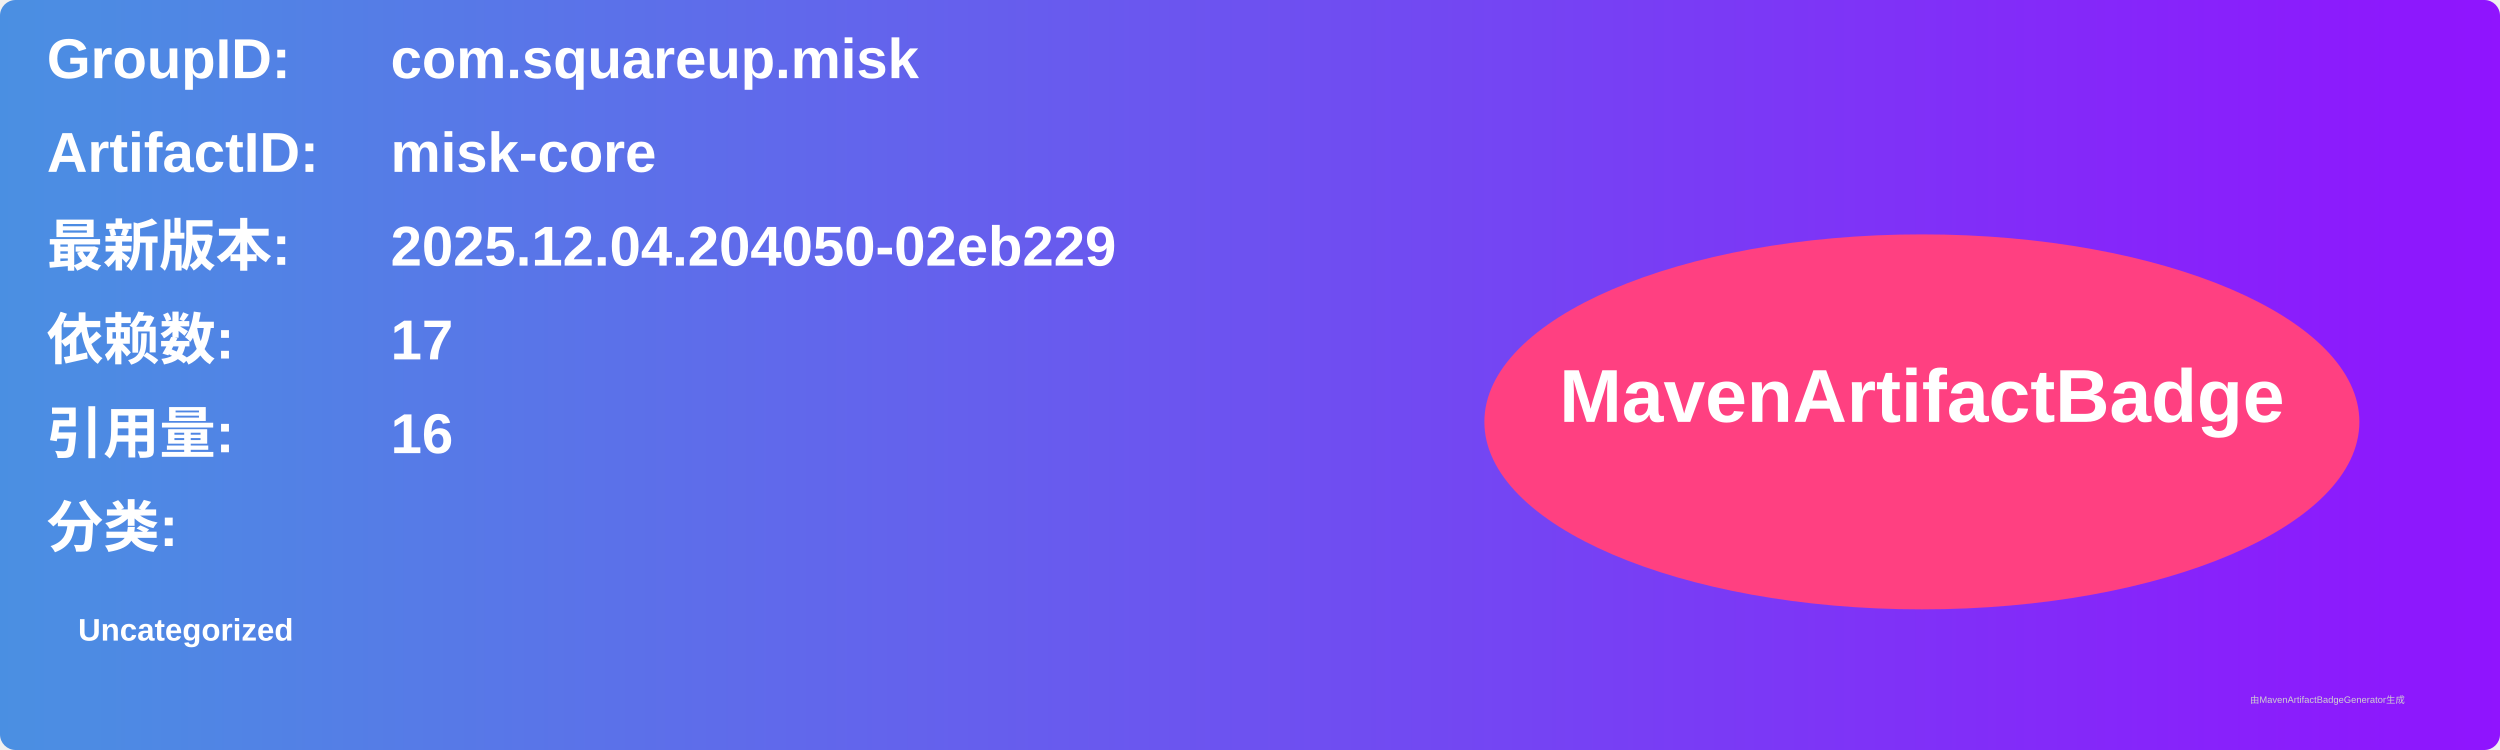
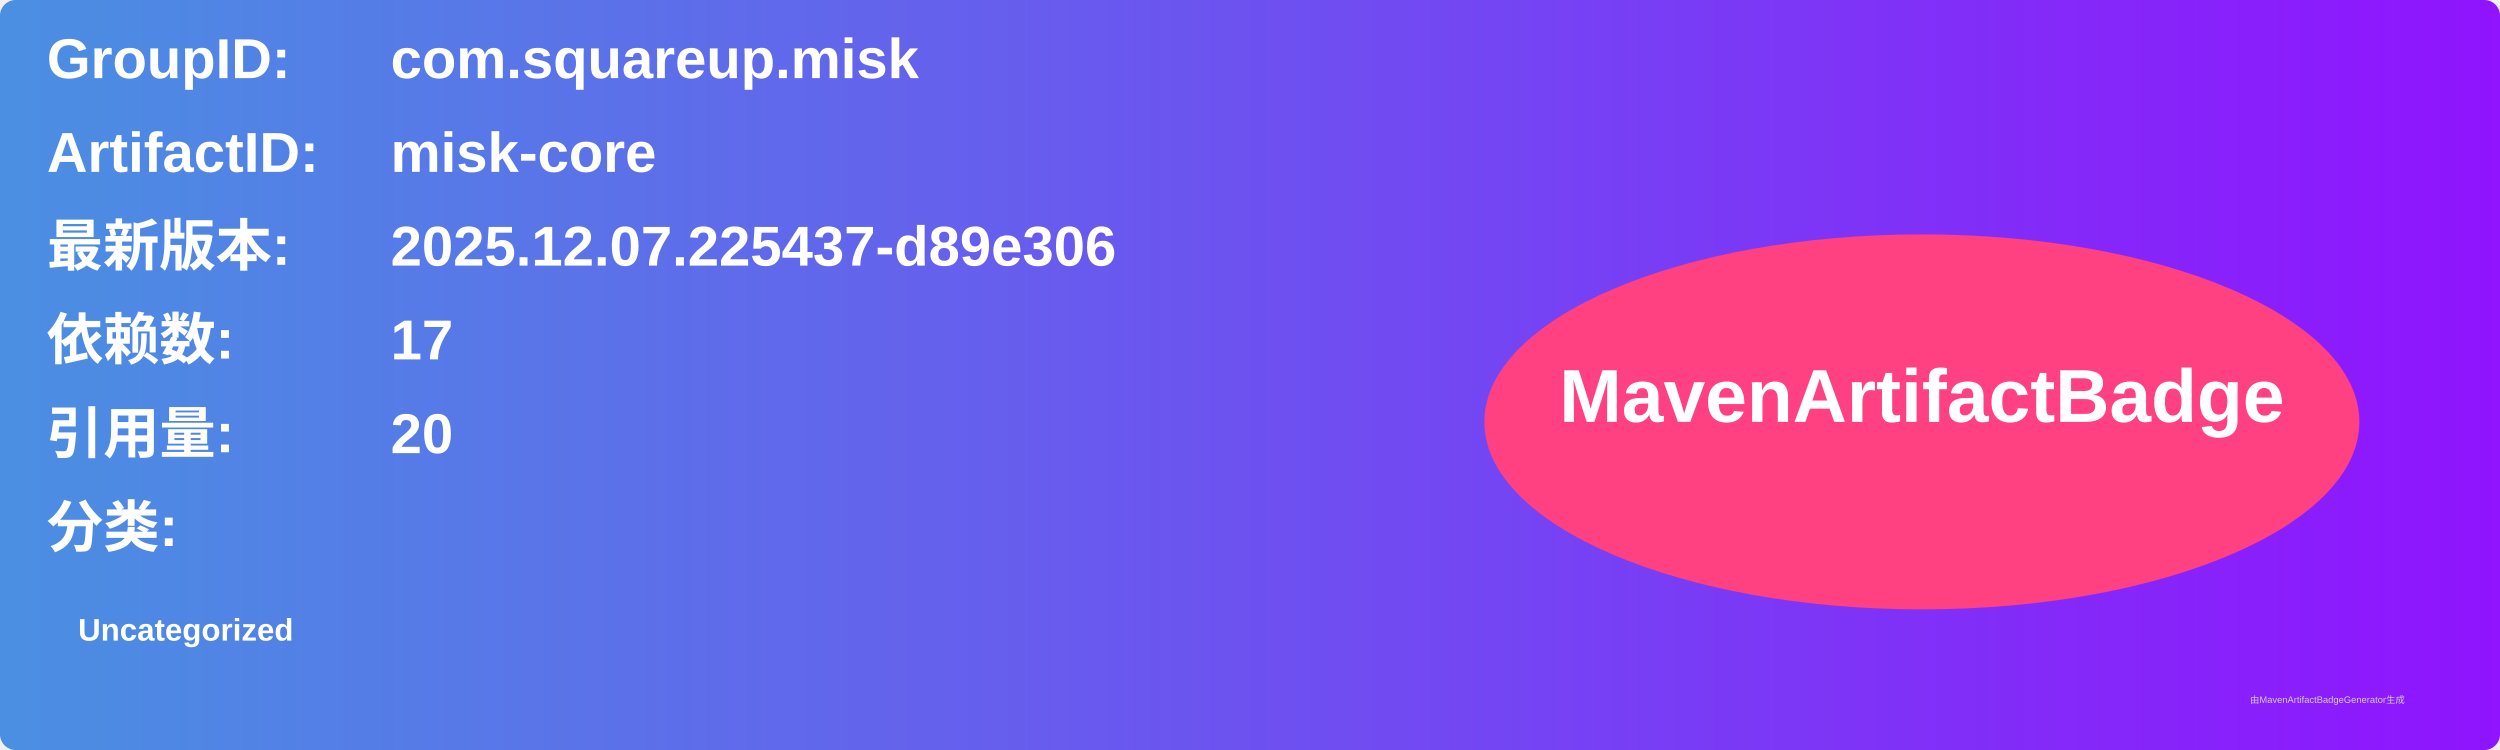
<svg xmlns="http://www.w3.org/2000/svg" width="800" height="240" viewBox="0 0 800 240">
  <linearGradient id="grad" x1="0%" y1="0%" x2="100%" y2="0%">
    <stop offset="0%" stop-color="#4a90e2" />
    <stop offset="100%" stop-color="#9013fe" />
  </linearGradient>
  <rect width="100%" height="100%" rx="5" ry="5" fill="url(#grad)" />
  <g transform="translate(15, 15)">
    <text x="0" y="10" font-family="Arial" font-size="18" fill="white" font-weight="bold" width="260">GroupID:</text>
    <text x="110" y="10" font-family="Arial" font-size="18" fill="white" font-weight="bold" width="460">com.squareup.misk</text>
    <text x="0" y="40" font-family="Arial" font-size="18" fill="white" font-weight="bold" width="260">ArtifactID:</text>
    <text x="110" y="40" font-family="Arial" font-size="18" fill="white" font-weight="bold" width="460">misk-core</text>
    <text x="0" y="70" font-family="Arial" font-size="18" fill="white" font-weight="bold">最新版本:</text>
    <text x="110" y="70" font-family="Arial" font-size="18" fill="white" font-weight="bold">
-       <tspan font-weight="bold">2025.12.04.204050-02eb229</tspan>
+       <tspan font-weight="bold">2025.12.07.225437-d89e306</tspan>
    </text>
    <text x="0" y="100" font-family="Arial" font-size="18" fill="white" font-weight="bold">依赖数: </text>
    <text x="110" y="100" font-family="Arial" font-size="18" fill="white">
      <tspan font-weight="bold">17</tspan>
    </text>
    <text x="0" y="130" font-family="Arial" font-size="18" fill="white" font-weight="bold">引用量: </text>
    <text x="110" y="130" font-family="Arial" font-size="18" fill="white">
-       <tspan font-weight="bold">16</tspan>
+       <tspan font-weight="bold">20</tspan>
    </text>
    <text x="0" y="160" font-family="Arial" font-size="18" fill="white" font-weight="bold">分类:</text>
    <text x="10" y="190" font-family="Arial" font-size="10" fill="white">
      <tspan font-weight="bold">Uncategorized</tspan>
    </text>
    <ellipse cx="600" cy="120" rx="140" ry="60" fill="#ff4081" />
    <text x="600" y="120" text-anchor="middle" font-family="Arial" font-size="24" fill="white" font-weight="bold">MavenArtifactBadge</text>
  </g>
  <text x="720" y="225" font-family="Arial" font-size="3" fill="#d0d0d0">由MavenArtifactBadgeGenerator生成</text>
</svg>
